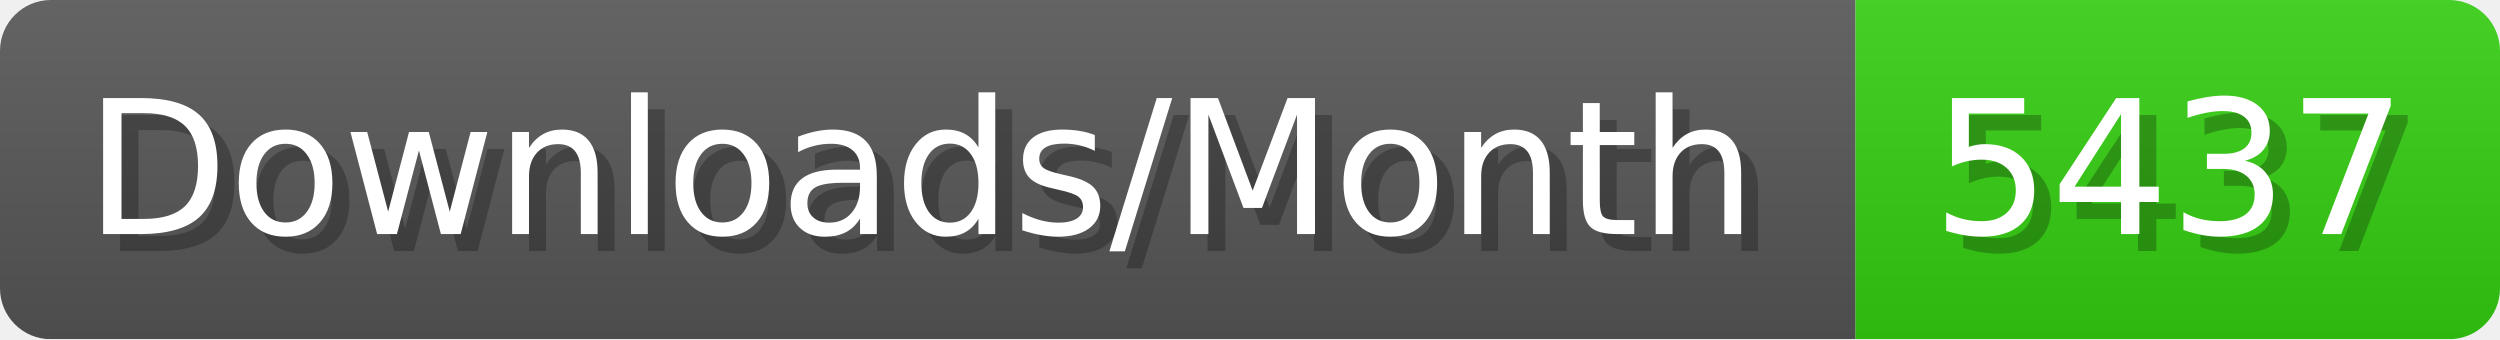
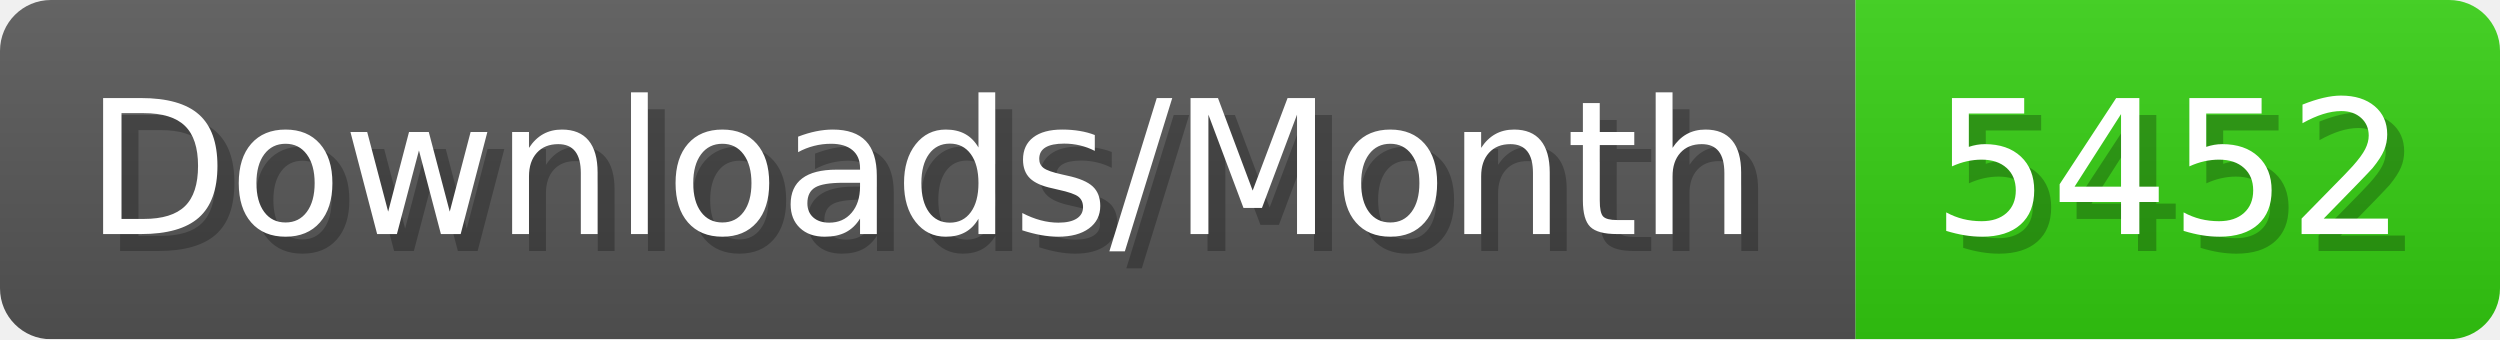
- <svg xmlns="http://www.w3.org/2000/svg" width="147.4" height="20" viewBox="0 0 1474 200" role="img" aria-label="Downloads/Month: 5437">
+ <svg xmlns="http://www.w3.org/2000/svg" width="147.4" height="20" viewBox="0 0 1474 200" role="img" aria-label="Downloads/Month: 5452">
  <linearGradient id="YlXUI" x2="0" y2="100%">
    <stop offset="0" stop-opacity=".1" stop-color="#EEE" />
    <stop offset="1" stop-opacity=".1" />
  </linearGradient>
  <mask id="JHhop">
    <rect width="1474" height="200" rx="30" fill="#FFF" />
  </mask>
  <g mask="url(#JHhop)">
    <rect width="1094" height="200" fill="#555" />
    <rect width="380" height="200" fill="#3C1" x="1094" />
    <rect width="1474" height="200" fill="url(#YlXUI)" />
  </g>
  <g aria-hidden="true" fill="#fff" text-anchor="start" font-family="Verdana,DejaVu Sans,sans-serif" font-size="110">
    <text x="60" y="148" textLength="994" fill="#000" opacity="0.25">Downloads/Month</text>
    <text x="50" y="138" textLength="994">Downloads/Month</text>
-     <text x="1149" y="148" textLength="280" fill="#000" opacity="0.25">5437</text>
-     <text x="1139" y="138" textLength="280">5437</text>
+     <text x="1149" y="148" textLength="280" fill="#000" opacity="0.25">5452</text>
+     <text x="1139" y="138" textLength="280">5452</text>
  </g>
</svg>
